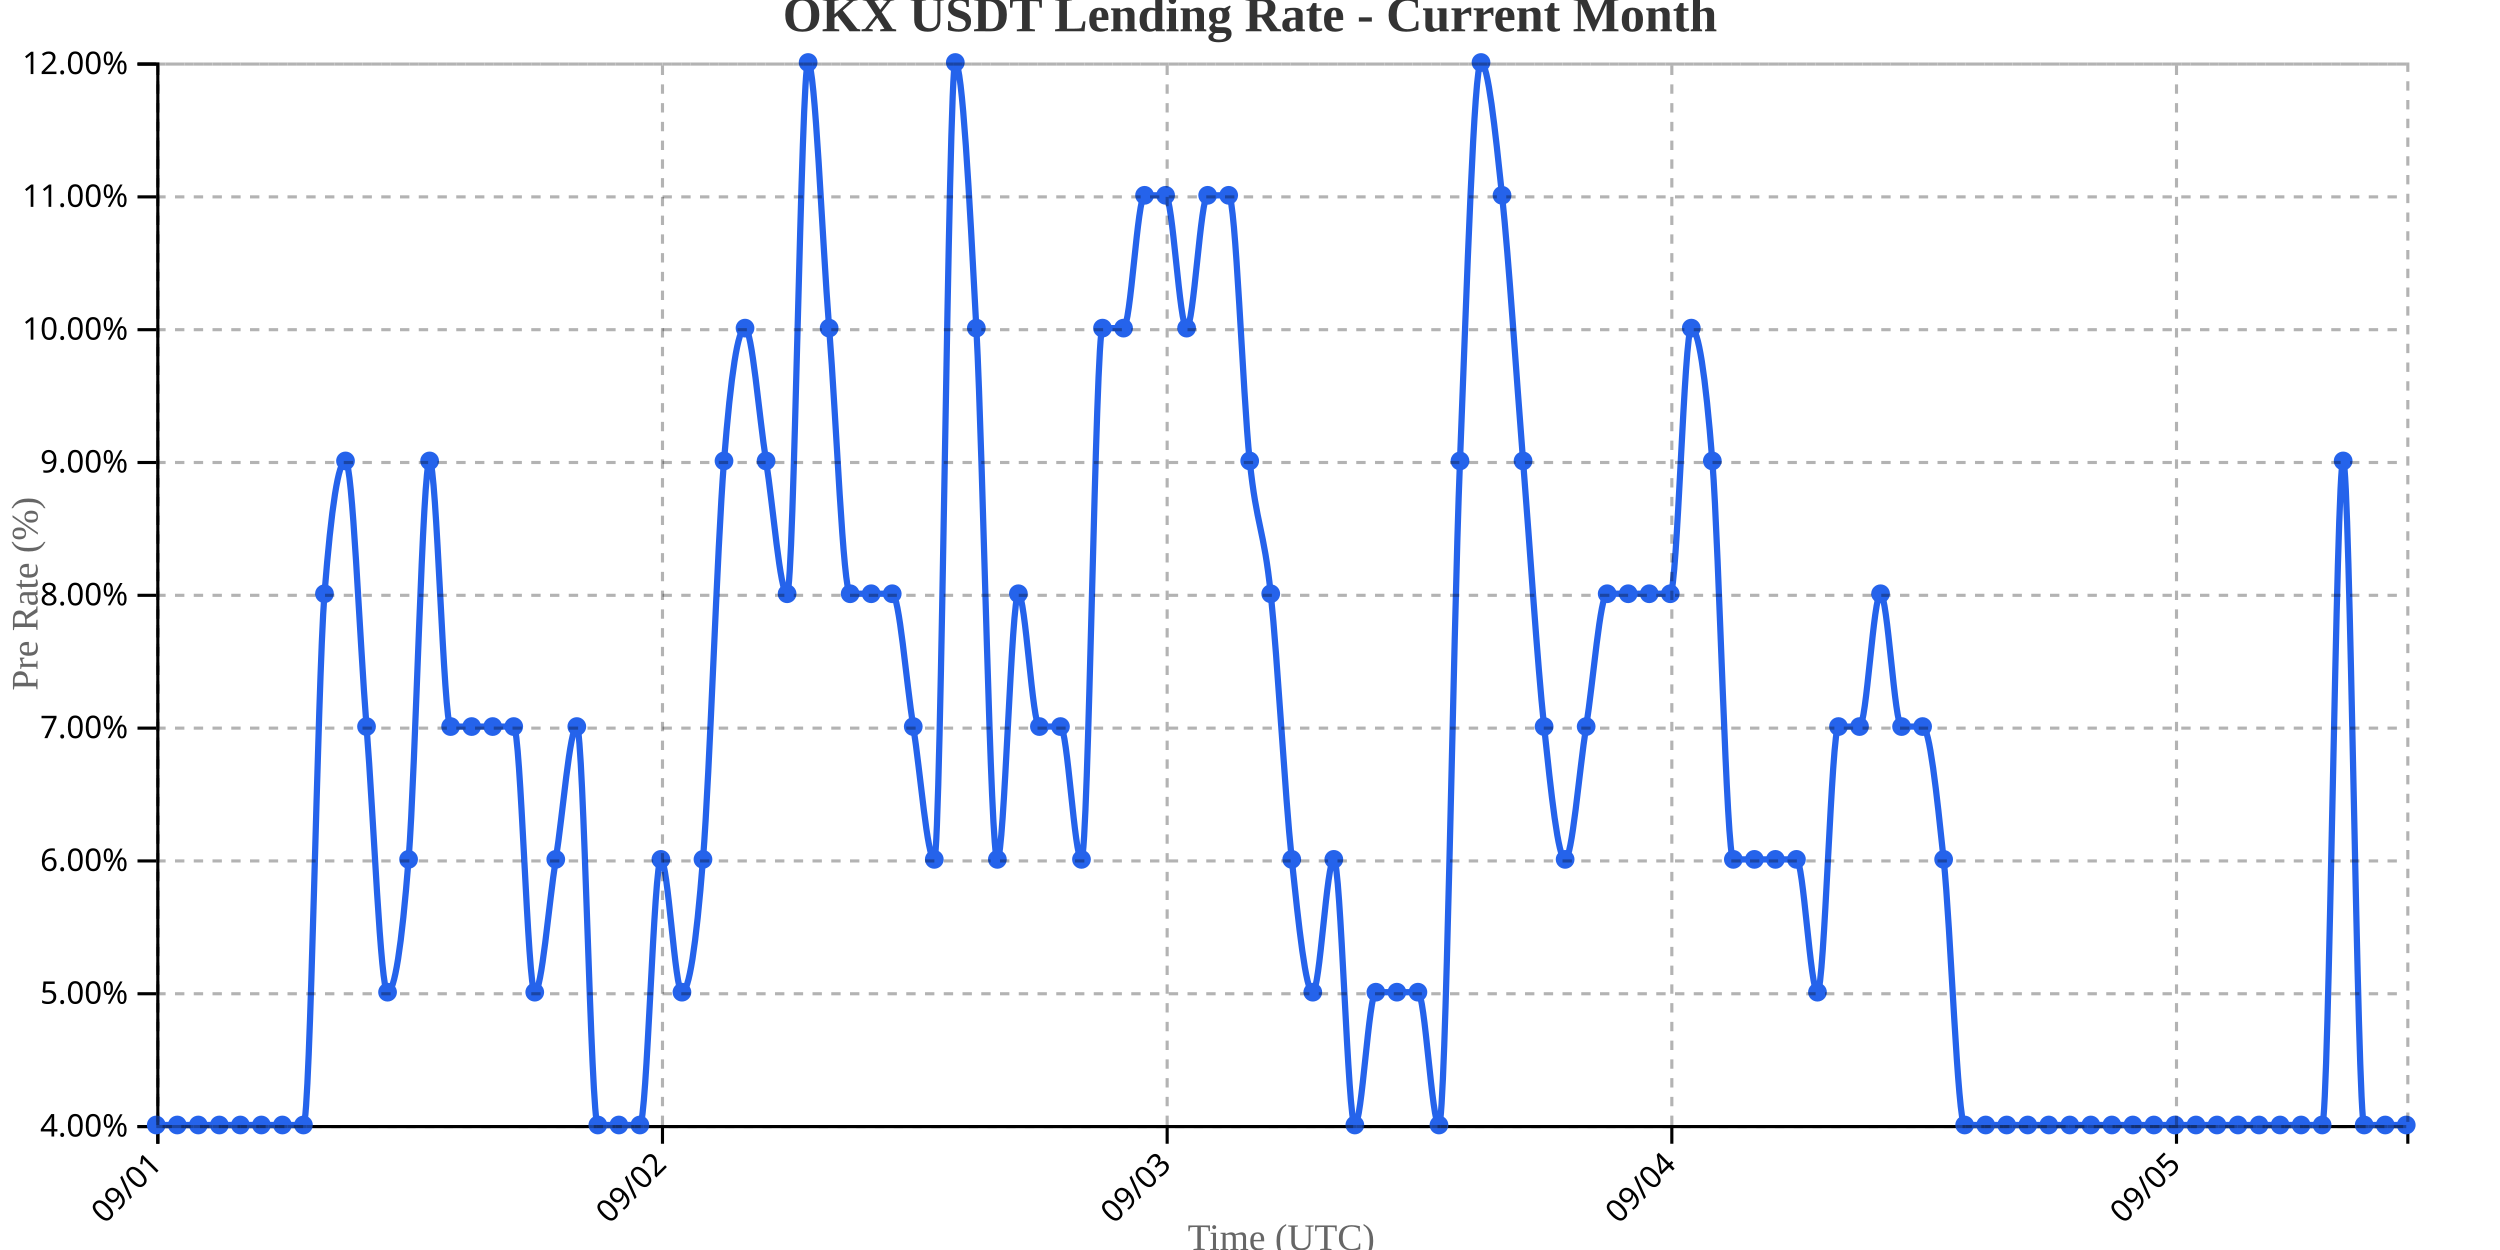
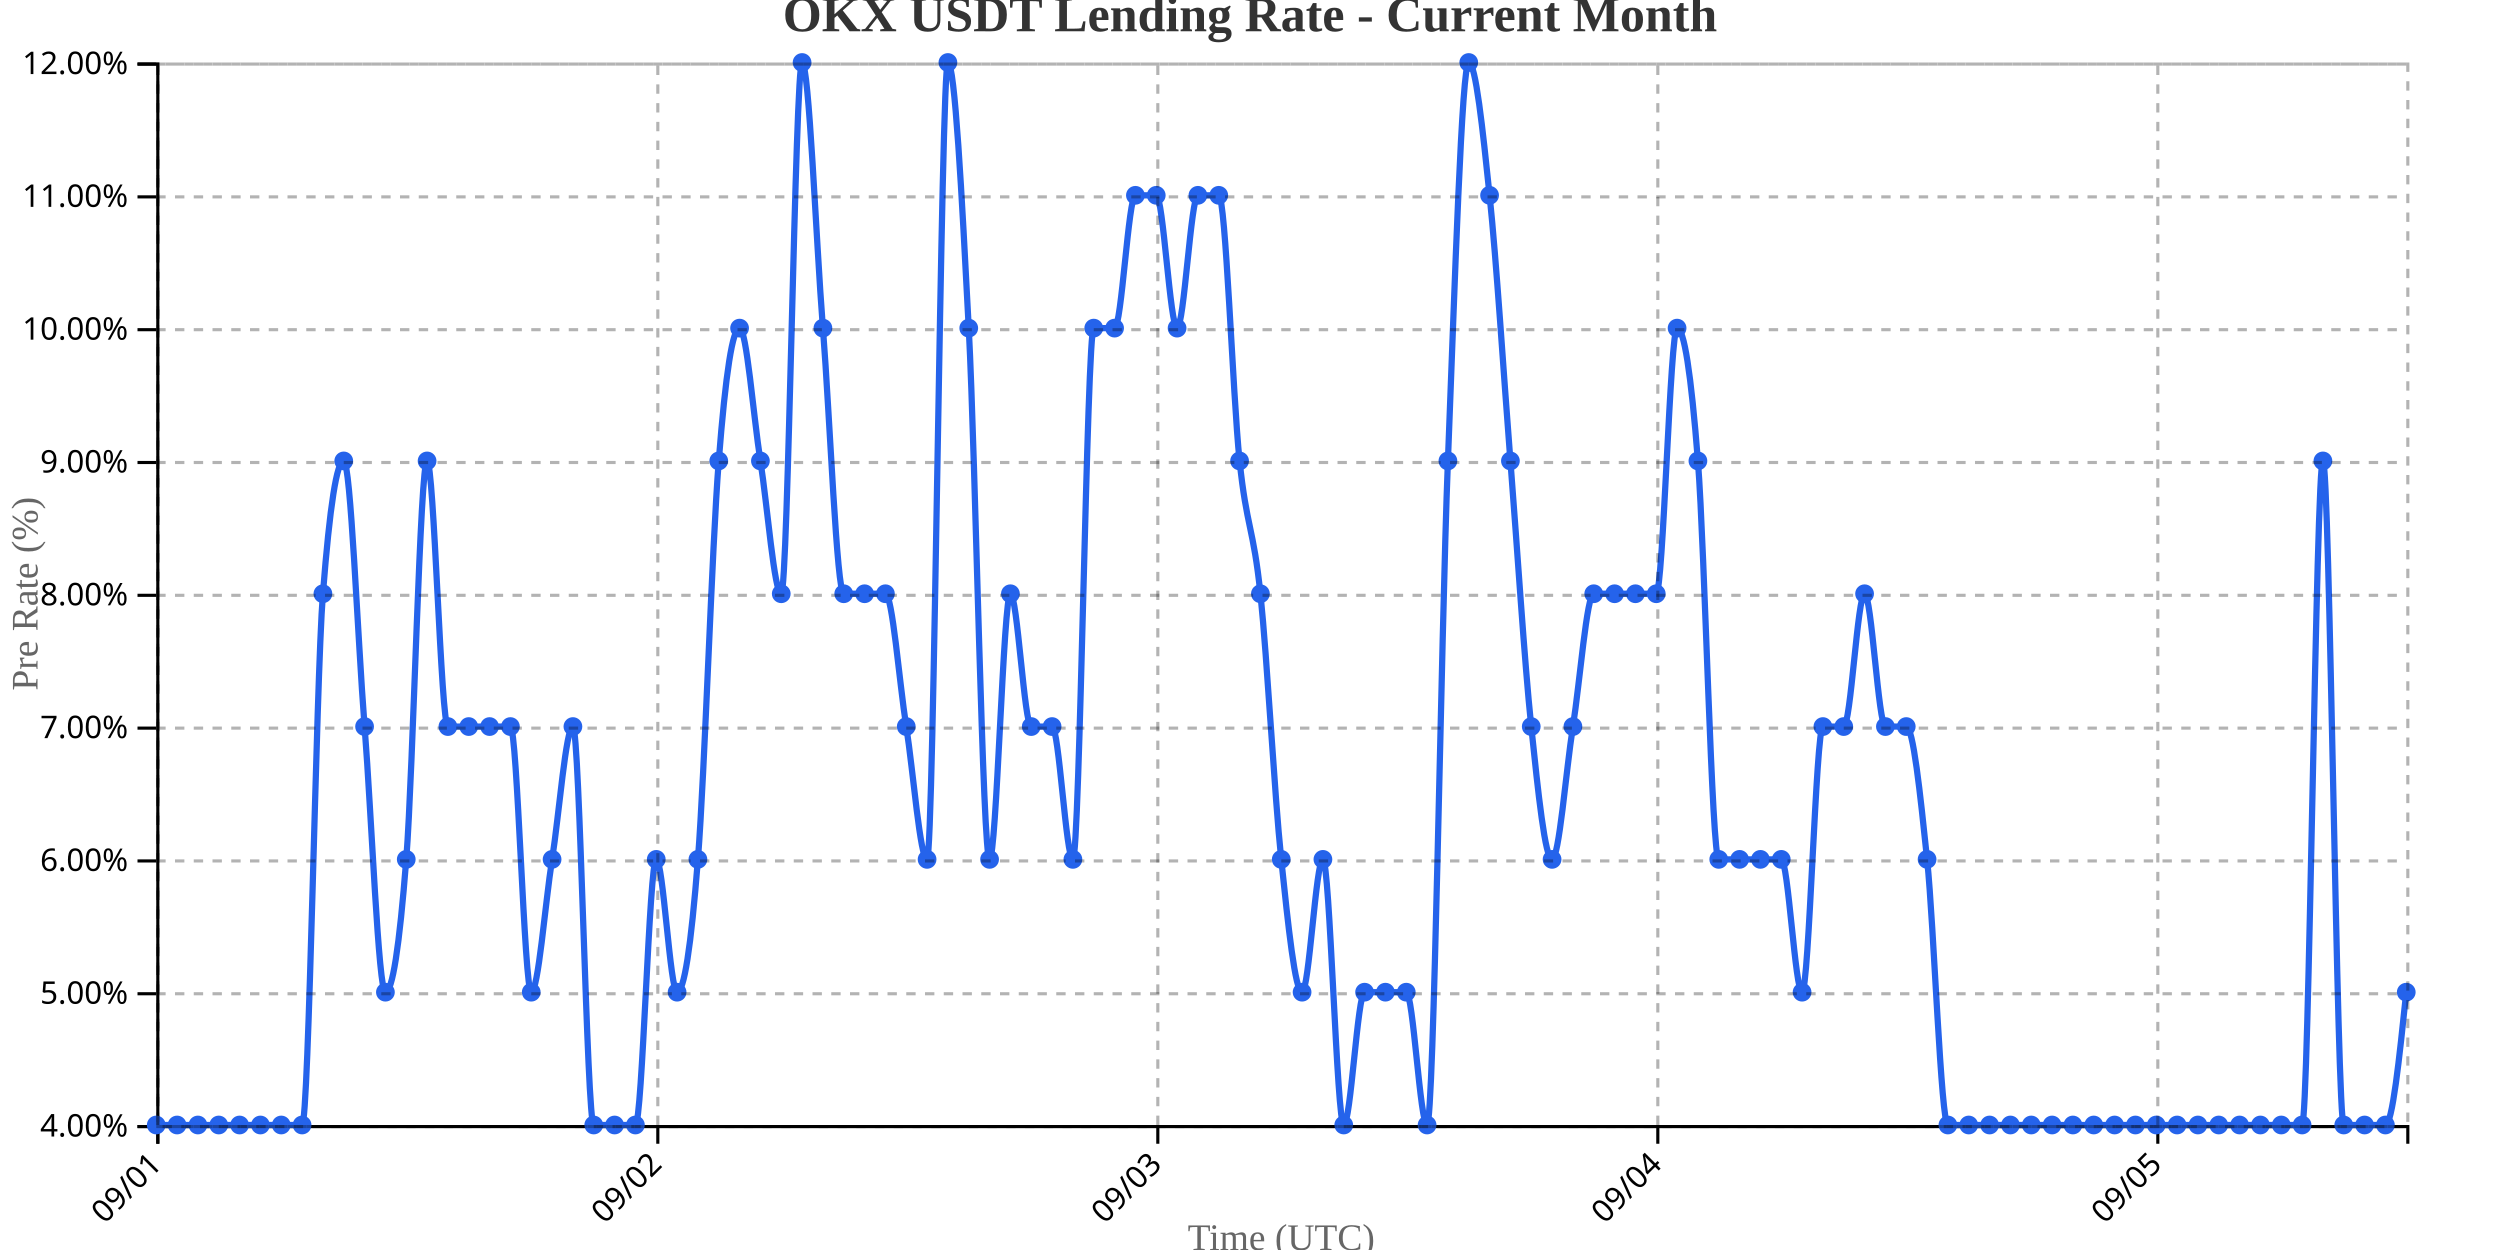
<svg xmlns="http://www.w3.org/2000/svg" width="800" height="400">
  <g transform="translate(50,20)">
    <g transform="translate(0,340)" fill="none" font-size="10" font-family="sans-serif" text-anchor="middle">
      <path class="domain" stroke="currentColor" d="M0.5,6V0.5H720.5V6" />
      <g class="tick" opacity="1" transform="translate(0.5,0)">
        <line stroke="currentColor" y2="6" />
        <text fill="currentColor" y="9" dy=".15em" style="text-anchor: end;" dx="-.8em" transform="rotate(-45)">09/01</text>
      </g>
-       <g class="tick" opacity="1" transform="translate(161.9953,0)">
+       <g class="tick" opacity="1" transform="translate(160.5,0)">
        <line stroke="currentColor" y2="6" />
        <text fill="currentColor" y="9" dy=".15em" style="text-anchor: end;" dx="-.8em" transform="rotate(-45)">09/02</text>
      </g>
-       <g class="tick" opacity="1" transform="translate(323.4907,0)">
+       <g class="tick" opacity="1" transform="translate(320.5,0)">
        <line stroke="currentColor" y2="6" />
        <text fill="currentColor" y="9" dy=".15em" style="text-anchor: end;" dx="-.8em" transform="rotate(-45)">09/03</text>
      </g>
-       <g class="tick" opacity="1" transform="translate(484.986,0)">
+       <g class="tick" opacity="1" transform="translate(480.5,0)">
        <line stroke="currentColor" y2="6" />
        <text fill="currentColor" y="9" dy=".15em" style="text-anchor: end;" dx="-.8em" transform="rotate(-45)">09/04</text>
      </g>
-       <g class="tick" opacity="1" transform="translate(646.4813,0)">
+       <g class="tick" opacity="1" transform="translate(640.5,0)">
        <line stroke="currentColor" y2="6" />
        <text fill="currentColor" y="9" dy=".15em" style="text-anchor: end;" dx="-.8em" transform="rotate(-45)">09/05</text>
      </g>
    </g>
    <g fill="none" font-size="10" font-family="sans-serif" text-anchor="end">
      <path class="domain" stroke="currentColor" d="M-6,340.5H0.5V0.5H-6" />
      <g class="tick" opacity="1" transform="translate(0,340.5)">
        <line stroke="currentColor" x2="-6" />
        <text fill="currentColor" x="-9" dy="0.32em">4.00%</text>
      </g>
      <g class="tick" opacity="1" transform="translate(0,298)">
        <line stroke="currentColor" x2="-6" />
        <text fill="currentColor" x="-9" dy="0.32em">5.00%</text>
      </g>
      <g class="tick" opacity="1" transform="translate(0,255.5)">
        <line stroke="currentColor" x2="-6" />
        <text fill="currentColor" x="-9" dy="0.32em">6.00%</text>
      </g>
      <g class="tick" opacity="1" transform="translate(0,213)">
        <line stroke="currentColor" x2="-6" />
        <text fill="currentColor" x="-9" dy="0.32em">7.00%</text>
      </g>
      <g class="tick" opacity="1" transform="translate(0,170.5)">
        <line stroke="currentColor" x2="-6" />
        <text fill="currentColor" x="-9" dy="0.32em">8.00%</text>
      </g>
      <g class="tick" opacity="1" transform="translate(0,128)">
        <line stroke="currentColor" x2="-6" />
        <text fill="currentColor" x="-9" dy="0.32em">9.00%</text>
      </g>
      <g class="tick" opacity="1" transform="translate(0,85.5)">
        <line stroke="currentColor" x2="-6" />
        <text fill="currentColor" x="-9" dy="0.32em">10.00%</text>
      </g>
      <g class="tick" opacity="1" transform="translate(0,43)">
        <line stroke="currentColor" x2="-6" />
        <text fill="currentColor" x="-9" dy="0.32em">11.00%</text>
      </g>
      <g class="tick" opacity="1" transform="translate(0,0.5)">
        <line stroke="currentColor" x2="-6" />
        <text fill="currentColor" x="-9" dy="0.32em">12.00%</text>
      </g>
    </g>
    <text transform="rotate(-90)" y="-50" x="-170" dy="1em" style="text-anchor: middle; font-size: 12px; fill: #666;">Pre Rate (%)</text>
    <text transform="translate(360, 380)" style="text-anchor: middle; font-size: 12px; fill: #666;">Time (UTC)</text>
-     <path fill="none" stroke="#2563eb" stroke-width="2" d="M0,340C2.243,340,4.486,340,6.729,340C8.972,340,11.215,340,13.458,340C15.701,340,17.944,340,20.187,340C22.43,340,24.673,340,26.916,340C29.159,340,31.402,340,33.645,340C35.888,340,38.131,340,40.374,340C42.617,340,44.86,340,47.103,340C49.346,340,51.589,198.333,53.832,170C56.075,141.667,58.318,127.5,60.561,127.5C62.804,127.5,65.047,184.167,67.29,212.5C69.533,240.833,71.776,297.5,74.019,297.5C76.262,297.5,78.505,283.333,80.748,255C82.991,226.667,85.234,127.5,87.477,127.5C89.72,127.5,91.963,212.5,94.206,212.5C96.449,212.5,98.692,212.5,100.935,212.5C103.178,212.5,105.421,212.5,107.664,212.5C109.907,212.5,112.15,212.5,114.393,212.5C116.636,212.5,118.879,297.5,121.121,297.5C123.364,297.5,125.607,269.167,127.85,255C130.093,240.833,132.336,212.5,134.579,212.5C136.822,212.5,139.065,340,141.308,340C143.551,340,145.794,340,148.037,340C150.28,340,152.523,340,154.766,340C157.009,340,159.252,255,161.495,255C163.738,255,165.981,297.5,168.224,297.5C170.467,297.5,172.71,283.333,174.953,255C177.196,226.667,179.439,155.833,181.682,127.5C183.925,99.167,186.168,85,188.411,85C190.654,85,192.897,113.333,195.14,127.5C197.383,141.667,199.626,170,201.869,170C204.112,170,206.355,0,208.598,0C210.841,0,213.084,56.667,215.327,85C217.57,113.333,219.813,170,222.056,170C224.299,170,226.542,170,228.785,170C231.028,170,233.271,170,235.514,170C237.757,170,240,198.333,242.243,212.5C244.486,226.667,246.729,255,248.972,255C251.215,255,253.458,0,255.701,0C257.944,0,260.187,42.5,262.43,85C264.673,127.5,266.916,255,269.159,255C271.402,255,273.645,170,275.888,170C278.131,170,280.374,212.5,282.617,212.5C284.86,212.5,287.103,212.5,289.346,212.5C291.589,212.5,293.832,255,296.075,255C298.318,255,300.561,85,302.804,85C305.047,85,307.29,85,309.533,85C311.776,85,314.019,42.5,316.262,42.5C318.505,42.5,320.748,42.5,322.991,42.5C325.234,42.5,327.477,85,329.72,85C331.963,85,334.206,42.5,336.449,42.5C338.692,42.5,340.935,42.5,343.178,42.5C345.421,42.5,347.664,106.25,349.907,127.5C352.15,148.75,354.393,148.75,356.636,170C358.879,191.25,361.121,233.75,363.364,255C365.607,276.25,367.85,297.5,370.093,297.5C372.336,297.5,374.579,255,376.822,255C379.065,255,381.308,340,383.551,340C385.794,340,388.037,297.5,390.28,297.5C392.523,297.5,394.766,297.5,397.009,297.5C399.252,297.5,401.495,297.5,403.738,297.5C405.981,297.5,408.224,340,410.467,340C412.71,340,414.953,184.167,417.196,127.5C419.439,70.833,421.682,0,423.925,0C426.168,0,428.411,21.25,430.654,42.5C432.897,63.75,435.14,99.167,437.383,127.5C439.626,155.833,441.869,191.25,444.112,212.5C446.355,233.75,448.598,255,450.841,255C453.084,255,455.327,226.667,457.57,212.5C459.813,198.333,462.056,170,464.299,170C466.542,170,468.785,170,471.028,170C473.271,170,475.514,170,477.757,170C480,170,482.243,170,484.486,170C486.729,170,488.972,85,491.215,85C493.458,85,495.701,99.167,497.944,127.5C500.187,155.833,502.43,255,504.673,255C506.916,255,509.159,255,511.402,255C513.645,255,515.888,255,518.131,255C520.374,255,522.617,255,524.86,255C527.103,255,529.346,297.5,531.589,297.5C533.832,297.5,536.075,212.5,538.318,212.5C540.561,212.5,542.804,212.5,545.047,212.5C547.29,212.5,549.533,170,551.776,170C554.019,170,556.262,212.5,558.505,212.5C560.748,212.5,562.991,212.5,565.234,212.5C567.477,212.5,569.72,233.75,571.963,255C574.206,276.25,576.449,340,578.692,340C580.935,340,583.178,340,585.421,340C587.664,340,589.907,340,592.15,340C594.393,340,596.636,340,598.879,340C601.121,340,603.364,340,605.607,340C607.85,340,610.093,340,612.336,340C614.579,340,616.822,340,619.065,340C621.308,340,623.551,340,625.794,340C628.037,340,630.28,340,632.523,340C634.766,340,637.009,340,639.252,340C641.495,340,643.738,340,645.981,340C648.224,340,650.467,340,652.71,340C654.953,340,657.196,340,659.439,340C661.682,340,663.925,340,666.168,340C668.411,340,670.654,340,672.897,340C675.14,340,677.383,340,679.626,340C681.869,340,684.112,340,686.355,340C688.598,340,690.841,340,693.084,340C695.327,340,697.57,127.5,699.813,127.5C702.056,127.5,704.299,340,706.542,340C708.785,340,711.028,340,713.271,340C715.514,340,717.757,340,720,340" />
+     <path fill="none" stroke="#2563eb" stroke-width="2" d="M0,340C2.222,340,4.444,340,6.667,340C8.889,340,11.111,340,13.333,340C15.556,340,17.778,340,20,340C22.222,340,24.444,340,26.667,340C28.889,340,31.111,340,33.333,340C35.556,340,37.778,340,40,340C42.222,340,44.444,340,46.667,340C48.889,340,51.111,198.333,53.333,170C55.556,141.667,57.778,127.5,60,127.5C62.222,127.5,64.444,184.167,66.667,212.5C68.889,240.833,71.111,297.5,73.333,297.5C75.556,297.5,77.778,283.333,80,255C82.222,226.667,84.444,127.5,86.667,127.5C88.889,127.5,91.111,212.5,93.333,212.5C95.556,212.5,97.778,212.5,100,212.5C102.222,212.5,104.444,212.5,106.667,212.5C108.889,212.5,111.111,212.5,113.333,212.5C115.556,212.5,117.778,297.5,120,297.5C122.222,297.5,124.444,269.167,126.667,255C128.889,240.833,131.111,212.5,133.333,212.5C135.556,212.5,137.778,340,140,340C142.222,340,144.444,340,146.667,340C148.889,340,151.111,340,153.333,340C155.556,340,157.778,255,160,255C162.222,255,164.444,297.5,166.667,297.5C168.889,297.5,171.111,283.333,173.333,255C175.556,226.667,177.778,155.833,180,127.5C182.222,99.167,184.444,85,186.667,85C188.889,85,191.111,113.333,193.333,127.5C195.556,141.667,197.778,170,200,170C202.222,170,204.444,0,206.667,0C208.889,0,211.111,56.667,213.333,85C215.556,113.333,217.778,170,220,170C222.222,170,224.444,170,226.667,170C228.889,170,231.111,170,233.333,170C235.556,170,237.778,198.333,240,212.5C242.222,226.667,244.444,255,246.667,255C248.889,255,251.111,0,253.333,0C255.556,0,257.778,42.5,260,85C262.222,127.5,264.444,255,266.667,255C268.889,255,271.111,170,273.333,170C275.556,170,277.778,212.5,280,212.5C282.222,212.5,284.444,212.5,286.667,212.5C288.889,212.5,291.111,255,293.333,255C295.556,255,297.778,85,300,85C302.222,85,304.444,85,306.667,85C308.889,85,311.111,42.5,313.333,42.5C315.556,42.5,317.778,42.5,320,42.5C322.222,42.5,324.444,85,326.667,85C328.889,85,331.111,42.5,333.333,42.5C335.556,42.5,337.778,42.5,340,42.5C342.222,42.5,344.444,106.25,346.667,127.5C348.889,148.75,351.111,148.75,353.333,170C355.556,191.25,357.778,233.75,360,255C362.222,276.25,364.444,297.5,366.667,297.5C368.889,297.5,371.111,255,373.333,255C375.556,255,377.778,340,380,340C382.222,340,384.444,297.5,386.667,297.5C388.889,297.5,391.111,297.5,393.333,297.5C395.556,297.5,397.778,297.5,400,297.5C402.222,297.5,404.444,340,406.667,340C408.889,340,411.111,184.167,413.333,127.5C415.556,70.833,417.778,0,420,0C422.222,0,424.444,21.25,426.667,42.5C428.889,63.75,431.111,99.167,433.333,127.5C435.556,155.833,437.778,191.25,440,212.5C442.222,233.75,444.444,255,446.667,255C448.889,255,451.111,226.667,453.333,212.5C455.556,198.333,457.778,170,460,170C462.222,170,464.444,170,466.667,170C468.889,170,471.111,170,473.333,170C475.556,170,477.778,170,480,170C482.222,170,484.444,85,486.667,85C488.889,85,491.111,99.167,493.333,127.5C495.556,155.833,497.778,255,500,255C502.222,255,504.444,255,506.667,255C508.889,255,511.111,255,513.333,255C515.556,255,517.778,255,520,255C522.222,255,524.444,297.5,526.667,297.5C528.889,297.5,531.111,212.5,533.333,212.5C535.556,212.5,537.778,212.5,540,212.5C542.222,212.5,544.444,170,546.667,170C548.889,170,551.111,212.5,553.333,212.5C555.556,212.5,557.778,212.5,560,212.5C562.222,212.5,564.444,233.75,566.667,255C568.889,276.25,571.111,340,573.333,340C575.556,340,577.778,340,580,340C582.222,340,584.444,340,586.667,340C588.889,340,591.111,340,593.333,340C595.556,340,597.778,340,600,340C602.222,340,604.444,340,606.667,340C608.889,340,611.111,340,613.333,340C615.556,340,617.778,340,620,340C622.222,340,624.444,340,626.667,340C628.889,340,631.111,340,633.333,340C635.556,340,637.778,340,640,340C642.222,340,644.444,340,646.667,340C648.889,340,651.111,340,653.333,340C655.556,340,657.778,340,660,340C662.222,340,664.444,340,666.667,340C668.889,340,671.111,340,673.333,340C675.556,340,677.778,340,680,340C682.222,340,684.444,340,686.667,340C688.889,340,691.111,127.5,693.333,127.5C695.556,127.5,697.778,340,700,340C702.222,340,704.444,340,706.667,340C708.889,340,711.111,340,713.333,340C715.556,340,717.778,318.75,720,297.5" />
    <circle class="dot" cx="0" cy="340" r="3" fill="#2563eb" />
-     <circle class="dot" cx="6.729" cy="340" r="3" fill="#2563eb" />
-     <circle class="dot" cx="13.458" cy="340" r="3" fill="#2563eb" />
-     <circle class="dot" cx="20.187" cy="340" r="3" fill="#2563eb" />
-     <circle class="dot" cx="26.916" cy="340" r="3" fill="#2563eb" />
-     <circle class="dot" cx="33.645" cy="340" r="3" fill="#2563eb" />
-     <circle class="dot" cx="40.374" cy="340" r="3" fill="#2563eb" />
-     <circle class="dot" cx="47.103" cy="340" r="3" fill="#2563eb" />
-     <circle class="dot" cx="53.832" cy="170" r="3" fill="#2563eb" />
-     <circle class="dot" cx="60.561" cy="127.5" r="3" fill="#2563eb" />
-     <circle class="dot" cx="67.29" cy="212.5" r="3" fill="#2563eb" />
-     <circle class="dot" cx="74.019" cy="297.5" r="3" fill="#2563eb" />
-     <circle class="dot" cx="80.748" cy="255" r="3" fill="#2563eb" />
-     <circle class="dot" cx="87.477" cy="127.5" r="3" fill="#2563eb" />
-     <circle class="dot" cx="94.206" cy="212.5" r="3" fill="#2563eb" />
-     <circle class="dot" cx="100.935" cy="212.5" r="3" fill="#2563eb" />
-     <circle class="dot" cx="107.664" cy="212.5" r="3" fill="#2563eb" />
-     <circle class="dot" cx="114.393" cy="212.5" r="3" fill="#2563eb" />
-     <circle class="dot" cx="121.121" cy="297.5" r="3" fill="#2563eb" />
-     <circle class="dot" cx="127.85" cy="255" r="3" fill="#2563eb" />
-     <circle class="dot" cx="134.579" cy="212.5" r="3" fill="#2563eb" />
-     <circle class="dot" cx="141.308" cy="340" r="3" fill="#2563eb" />
-     <circle class="dot" cx="148.037" cy="340" r="3" fill="#2563eb" />
-     <circle class="dot" cx="154.766" cy="340" r="3" fill="#2563eb" />
-     <circle class="dot" cx="161.495" cy="255" r="3" fill="#2563eb" />
-     <circle class="dot" cx="168.224" cy="297.5" r="3" fill="#2563eb" />
-     <circle class="dot" cx="174.953" cy="255" r="3" fill="#2563eb" />
-     <circle class="dot" cx="181.682" cy="127.5" r="3" fill="#2563eb" />
-     <circle class="dot" cx="188.411" cy="85" r="3" fill="#2563eb" />
-     <circle class="dot" cx="195.14" cy="127.5" r="3" fill="#2563eb" />
-     <circle class="dot" cx="201.869" cy="170" r="3" fill="#2563eb" />
-     <circle class="dot" cx="208.598" cy="0" r="3" fill="#2563eb" />
-     <circle class="dot" cx="215.327" cy="85" r="3" fill="#2563eb" />
-     <circle class="dot" cx="222.056" cy="170" r="3" fill="#2563eb" />
-     <circle class="dot" cx="228.785" cy="170" r="3" fill="#2563eb" />
-     <circle class="dot" cx="235.514" cy="170" r="3" fill="#2563eb" />
-     <circle class="dot" cx="242.243" cy="212.5" r="3" fill="#2563eb" />
-     <circle class="dot" cx="248.972" cy="255" r="3" fill="#2563eb" />
-     <circle class="dot" cx="255.701" cy="0" r="3" fill="#2563eb" />
-     <circle class="dot" cx="262.43" cy="85" r="3" fill="#2563eb" />
-     <circle class="dot" cx="269.159" cy="255" r="3" fill="#2563eb" />
-     <circle class="dot" cx="275.888" cy="170" r="3" fill="#2563eb" />
-     <circle class="dot" cx="282.617" cy="212.5" r="3" fill="#2563eb" />
-     <circle class="dot" cx="289.346" cy="212.5" r="3" fill="#2563eb" />
-     <circle class="dot" cx="296.075" cy="255" r="3" fill="#2563eb" />
-     <circle class="dot" cx="302.804" cy="85" r="3" fill="#2563eb" />
-     <circle class="dot" cx="309.533" cy="85" r="3" fill="#2563eb" />
-     <circle class="dot" cx="316.262" cy="42.5" r="3" fill="#2563eb" />
-     <circle class="dot" cx="322.991" cy="42.5" r="3" fill="#2563eb" />
-     <circle class="dot" cx="329.72" cy="85" r="3" fill="#2563eb" />
-     <circle class="dot" cx="336.449" cy="42.5" r="3" fill="#2563eb" />
-     <circle class="dot" cx="343.178" cy="42.5" r="3" fill="#2563eb" />
-     <circle class="dot" cx="349.907" cy="127.5" r="3" fill="#2563eb" />
-     <circle class="dot" cx="356.636" cy="170" r="3" fill="#2563eb" />
-     <circle class="dot" cx="363.364" cy="255" r="3" fill="#2563eb" />
-     <circle class="dot" cx="370.093" cy="297.5" r="3" fill="#2563eb" />
-     <circle class="dot" cx="376.822" cy="255" r="3" fill="#2563eb" />
-     <circle class="dot" cx="383.551" cy="340" r="3" fill="#2563eb" />
-     <circle class="dot" cx="390.28" cy="297.5" r="3" fill="#2563eb" />
-     <circle class="dot" cx="397.009" cy="297.5" r="3" fill="#2563eb" />
-     <circle class="dot" cx="403.738" cy="297.5" r="3" fill="#2563eb" />
-     <circle class="dot" cx="410.467" cy="340" r="3" fill="#2563eb" />
-     <circle class="dot" cx="417.196" cy="127.5" r="3" fill="#2563eb" />
-     <circle class="dot" cx="423.925" cy="0" r="3" fill="#2563eb" />
-     <circle class="dot" cx="430.654" cy="42.5" r="3" fill="#2563eb" />
-     <circle class="dot" cx="437.383" cy="127.5" r="3" fill="#2563eb" />
-     <circle class="dot" cx="444.112" cy="212.5" r="3" fill="#2563eb" />
-     <circle class="dot" cx="450.841" cy="255" r="3" fill="#2563eb" />
-     <circle class="dot" cx="457.57" cy="212.5" r="3" fill="#2563eb" />
-     <circle class="dot" cx="464.299" cy="170" r="3" fill="#2563eb" />
-     <circle class="dot" cx="471.028" cy="170" r="3" fill="#2563eb" />
-     <circle class="dot" cx="477.757" cy="170" r="3" fill="#2563eb" />
-     <circle class="dot" cx="484.486" cy="170" r="3" fill="#2563eb" />
-     <circle class="dot" cx="491.215" cy="85" r="3" fill="#2563eb" />
-     <circle class="dot" cx="497.944" cy="127.5" r="3" fill="#2563eb" />
-     <circle class="dot" cx="504.673" cy="255" r="3" fill="#2563eb" />
-     <circle class="dot" cx="511.402" cy="255" r="3" fill="#2563eb" />
-     <circle class="dot" cx="518.131" cy="255" r="3" fill="#2563eb" />
-     <circle class="dot" cx="524.86" cy="255" r="3" fill="#2563eb" />
-     <circle class="dot" cx="531.589" cy="297.5" r="3" fill="#2563eb" />
-     <circle class="dot" cx="538.318" cy="212.5" r="3" fill="#2563eb" />
-     <circle class="dot" cx="545.047" cy="212.5" r="3" fill="#2563eb" />
-     <circle class="dot" cx="551.776" cy="170" r="3" fill="#2563eb" />
-     <circle class="dot" cx="558.505" cy="212.5" r="3" fill="#2563eb" />
-     <circle class="dot" cx="565.234" cy="212.5" r="3" fill="#2563eb" />
-     <circle class="dot" cx="571.963" cy="255" r="3" fill="#2563eb" />
-     <circle class="dot" cx="578.692" cy="340" r="3" fill="#2563eb" />
-     <circle class="dot" cx="585.421" cy="340" r="3" fill="#2563eb" />
-     <circle class="dot" cx="592.15" cy="340" r="3" fill="#2563eb" />
-     <circle class="dot" cx="598.879" cy="340" r="3" fill="#2563eb" />
-     <circle class="dot" cx="605.607" cy="340" r="3" fill="#2563eb" />
-     <circle class="dot" cx="612.336" cy="340" r="3" fill="#2563eb" />
-     <circle class="dot" cx="619.065" cy="340" r="3" fill="#2563eb" />
-     <circle class="dot" cx="625.794" cy="340" r="3" fill="#2563eb" />
-     <circle class="dot" cx="632.523" cy="340" r="3" fill="#2563eb" />
-     <circle class="dot" cx="639.252" cy="340" r="3" fill="#2563eb" />
-     <circle class="dot" cx="645.981" cy="340" r="3" fill="#2563eb" />
-     <circle class="dot" cx="652.71" cy="340" r="3" fill="#2563eb" />
-     <circle class="dot" cx="659.439" cy="340" r="3" fill="#2563eb" />
-     <circle class="dot" cx="666.168" cy="340" r="3" fill="#2563eb" />
-     <circle class="dot" cx="672.897" cy="340" r="3" fill="#2563eb" />
-     <circle class="dot" cx="679.626" cy="340" r="3" fill="#2563eb" />
-     <circle class="dot" cx="686.355" cy="340" r="3" fill="#2563eb" />
-     <circle class="dot" cx="693.084" cy="340" r="3" fill="#2563eb" />
-     <circle class="dot" cx="699.813" cy="127.5" r="3" fill="#2563eb" />
-     <circle class="dot" cx="706.542" cy="340" r="3" fill="#2563eb" />
-     <circle class="dot" cx="713.271" cy="340" r="3" fill="#2563eb" />
-     <circle class="dot" cx="720" cy="340" r="3" fill="#2563eb" />
+     <circle class="dot" cx="6.667" cy="340" r="3" fill="#2563eb" />
+     <circle class="dot" cx="13.333" cy="340" r="3" fill="#2563eb" />
+     <circle class="dot" cx="20" cy="340" r="3" fill="#2563eb" />
+     <circle class="dot" cx="26.667" cy="340" r="3" fill="#2563eb" />
+     <circle class="dot" cx="33.333" cy="340" r="3" fill="#2563eb" />
+     <circle class="dot" cx="40" cy="340" r="3" fill="#2563eb" />
+     <circle class="dot" cx="46.667" cy="340" r="3" fill="#2563eb" />
+     <circle class="dot" cx="53.333" cy="170" r="3" fill="#2563eb" />
+     <circle class="dot" cx="60" cy="127.5" r="3" fill="#2563eb" />
+     <circle class="dot" cx="66.667" cy="212.5" r="3" fill="#2563eb" />
+     <circle class="dot" cx="73.333" cy="297.5" r="3" fill="#2563eb" />
+     <circle class="dot" cx="80" cy="255" r="3" fill="#2563eb" />
+     <circle class="dot" cx="86.667" cy="127.5" r="3" fill="#2563eb" />
+     <circle class="dot" cx="93.333" cy="212.5" r="3" fill="#2563eb" />
+     <circle class="dot" cx="100" cy="212.5" r="3" fill="#2563eb" />
+     <circle class="dot" cx="106.667" cy="212.5" r="3" fill="#2563eb" />
+     <circle class="dot" cx="113.333" cy="212.5" r="3" fill="#2563eb" />
+     <circle class="dot" cx="120" cy="297.5" r="3" fill="#2563eb" />
+     <circle class="dot" cx="126.667" cy="255" r="3" fill="#2563eb" />
+     <circle class="dot" cx="133.333" cy="212.5" r="3" fill="#2563eb" />
+     <circle class="dot" cx="140" cy="340" r="3" fill="#2563eb" />
+     <circle class="dot" cx="146.667" cy="340" r="3" fill="#2563eb" />
+     <circle class="dot" cx="153.333" cy="340" r="3" fill="#2563eb" />
+     <circle class="dot" cx="160" cy="255" r="3" fill="#2563eb" />
+     <circle class="dot" cx="166.667" cy="297.5" r="3" fill="#2563eb" />
+     <circle class="dot" cx="173.333" cy="255" r="3" fill="#2563eb" />
+     <circle class="dot" cx="180" cy="127.5" r="3" fill="#2563eb" />
+     <circle class="dot" cx="186.667" cy="85" r="3" fill="#2563eb" />
+     <circle class="dot" cx="193.333" cy="127.5" r="3" fill="#2563eb" />
+     <circle class="dot" cx="200" cy="170" r="3" fill="#2563eb" />
+     <circle class="dot" cx="206.667" cy="0" r="3" fill="#2563eb" />
+     <circle class="dot" cx="213.333" cy="85" r="3" fill="#2563eb" />
+     <circle class="dot" cx="220" cy="170" r="3" fill="#2563eb" />
+     <circle class="dot" cx="226.667" cy="170" r="3" fill="#2563eb" />
+     <circle class="dot" cx="233.333" cy="170" r="3" fill="#2563eb" />
+     <circle class="dot" cx="240" cy="212.5" r="3" fill="#2563eb" />
+     <circle class="dot" cx="246.667" cy="255" r="3" fill="#2563eb" />
+     <circle class="dot" cx="253.333" cy="0" r="3" fill="#2563eb" />
+     <circle class="dot" cx="260" cy="85" r="3" fill="#2563eb" />
+     <circle class="dot" cx="266.667" cy="255" r="3" fill="#2563eb" />
+     <circle class="dot" cx="273.333" cy="170" r="3" fill="#2563eb" />
+     <circle class="dot" cx="280" cy="212.5" r="3" fill="#2563eb" />
+     <circle class="dot" cx="286.667" cy="212.5" r="3" fill="#2563eb" />
+     <circle class="dot" cx="293.333" cy="255" r="3" fill="#2563eb" />
+     <circle class="dot" cx="300" cy="85" r="3" fill="#2563eb" />
+     <circle class="dot" cx="306.667" cy="85" r="3" fill="#2563eb" />
+     <circle class="dot" cx="313.333" cy="42.5" r="3" fill="#2563eb" />
+     <circle class="dot" cx="320" cy="42.5" r="3" fill="#2563eb" />
+     <circle class="dot" cx="326.667" cy="85" r="3" fill="#2563eb" />
+     <circle class="dot" cx="333.333" cy="42.5" r="3" fill="#2563eb" />
+     <circle class="dot" cx="340" cy="42.5" r="3" fill="#2563eb" />
+     <circle class="dot" cx="346.667" cy="127.5" r="3" fill="#2563eb" />
+     <circle class="dot" cx="353.333" cy="170" r="3" fill="#2563eb" />
+     <circle class="dot" cx="360" cy="255" r="3" fill="#2563eb" />
+     <circle class="dot" cx="366.667" cy="297.5" r="3" fill="#2563eb" />
+     <circle class="dot" cx="373.333" cy="255" r="3" fill="#2563eb" />
+     <circle class="dot" cx="380" cy="340" r="3" fill="#2563eb" />
+     <circle class="dot" cx="386.667" cy="297.5" r="3" fill="#2563eb" />
+     <circle class="dot" cx="393.333" cy="297.5" r="3" fill="#2563eb" />
+     <circle class="dot" cx="400" cy="297.5" r="3" fill="#2563eb" />
+     <circle class="dot" cx="406.667" cy="340" r="3" fill="#2563eb" />
+     <circle class="dot" cx="413.333" cy="127.5" r="3" fill="#2563eb" />
+     <circle class="dot" cx="420" cy="0" r="3" fill="#2563eb" />
+     <circle class="dot" cx="426.667" cy="42.5" r="3" fill="#2563eb" />
+     <circle class="dot" cx="433.333" cy="127.5" r="3" fill="#2563eb" />
+     <circle class="dot" cx="440" cy="212.5" r="3" fill="#2563eb" />
+     <circle class="dot" cx="446.667" cy="255" r="3" fill="#2563eb" />
+     <circle class="dot" cx="453.333" cy="212.5" r="3" fill="#2563eb" />
+     <circle class="dot" cx="460" cy="170" r="3" fill="#2563eb" />
+     <circle class="dot" cx="466.667" cy="170" r="3" fill="#2563eb" />
+     <circle class="dot" cx="473.333" cy="170" r="3" fill="#2563eb" />
+     <circle class="dot" cx="480" cy="170" r="3" fill="#2563eb" />
+     <circle class="dot" cx="486.667" cy="85" r="3" fill="#2563eb" />
+     <circle class="dot" cx="493.333" cy="127.5" r="3" fill="#2563eb" />
+     <circle class="dot" cx="500" cy="255" r="3" fill="#2563eb" />
+     <circle class="dot" cx="506.667" cy="255" r="3" fill="#2563eb" />
+     <circle class="dot" cx="513.333" cy="255" r="3" fill="#2563eb" />
+     <circle class="dot" cx="520" cy="255" r="3" fill="#2563eb" />
+     <circle class="dot" cx="526.667" cy="297.5" r="3" fill="#2563eb" />
+     <circle class="dot" cx="533.333" cy="212.5" r="3" fill="#2563eb" />
+     <circle class="dot" cx="540" cy="212.5" r="3" fill="#2563eb" />
+     <circle class="dot" cx="546.667" cy="170" r="3" fill="#2563eb" />
+     <circle class="dot" cx="553.333" cy="212.5" r="3" fill="#2563eb" />
+     <circle class="dot" cx="560" cy="212.5" r="3" fill="#2563eb" />
+     <circle class="dot" cx="566.667" cy="255" r="3" fill="#2563eb" />
+     <circle class="dot" cx="573.333" cy="340" r="3" fill="#2563eb" />
+     <circle class="dot" cx="580" cy="340" r="3" fill="#2563eb" />
+     <circle class="dot" cx="586.667" cy="340" r="3" fill="#2563eb" />
+     <circle class="dot" cx="593.333" cy="340" r="3" fill="#2563eb" />
+     <circle class="dot" cx="600" cy="340" r="3" fill="#2563eb" />
+     <circle class="dot" cx="606.667" cy="340" r="3" fill="#2563eb" />
+     <circle class="dot" cx="613.333" cy="340" r="3" fill="#2563eb" />
+     <circle class="dot" cx="620" cy="340" r="3" fill="#2563eb" />
+     <circle class="dot" cx="626.667" cy="340" r="3" fill="#2563eb" />
+     <circle class="dot" cx="633.333" cy="340" r="3" fill="#2563eb" />
+     <circle class="dot" cx="640" cy="340" r="3" fill="#2563eb" />
+     <circle class="dot" cx="646.667" cy="340" r="3" fill="#2563eb" />
+     <circle class="dot" cx="653.333" cy="340" r="3" fill="#2563eb" />
+     <circle class="dot" cx="660" cy="340" r="3" fill="#2563eb" />
+     <circle class="dot" cx="666.667" cy="340" r="3" fill="#2563eb" />
+     <circle class="dot" cx="673.333" cy="340" r="3" fill="#2563eb" />
+     <circle class="dot" cx="680" cy="340" r="3" fill="#2563eb" />
+     <circle class="dot" cx="686.667" cy="340" r="3" fill="#2563eb" />
+     <circle class="dot" cx="693.333" cy="127.5" r="3" fill="#2563eb" />
+     <circle class="dot" cx="700" cy="340" r="3" fill="#2563eb" />
+     <circle class="dot" cx="706.667" cy="340" r="3" fill="#2563eb" />
+     <circle class="dot" cx="713.333" cy="340" r="3" fill="#2563eb" />
+     <circle class="dot" cx="720" cy="297.5" r="3" fill="#2563eb" />
    <g class="grid" transform="translate(0,340)" fill="none" font-size="10" font-family="sans-serif" text-anchor="middle" style="stroke-dasharray: 3,3; opacity: 0.3;">
      <path class="domain" stroke="currentColor" d="M0.5,-340V0.5H720.5V-340" />
      <g class="tick" opacity="1" transform="translate(0.5,0)">
        <line stroke="currentColor" y2="-340" />
        <text fill="currentColor" y="3" dy="0.71em" />
      </g>
-       <g class="tick" opacity="1" transform="translate(161.9953,0)">
-         <line stroke="currentColor" y2="-340" />
-         <text fill="currentColor" y="3" dy="0.71em" />
-       </g>
-       <g class="tick" opacity="1" transform="translate(323.4907,0)">
-         <line stroke="currentColor" y2="-340" />
-         <text fill="currentColor" y="3" dy="0.71em" />
-       </g>
-       <g class="tick" opacity="1" transform="translate(484.986,0)">
-         <line stroke="currentColor" y2="-340" />
-         <text fill="currentColor" y="3" dy="0.71em" />
-       </g>
-       <g class="tick" opacity="1" transform="translate(646.4813,0)">
+       <g class="tick" opacity="1" transform="translate(160.5,0)">
+         <line stroke="currentColor" y2="-340" />
+         <text fill="currentColor" y="3" dy="0.71em" />
+       </g>
+       <g class="tick" opacity="1" transform="translate(320.5,0)">
+         <line stroke="currentColor" y2="-340" />
+         <text fill="currentColor" y="3" dy="0.71em" />
+       </g>
+       <g class="tick" opacity="1" transform="translate(480.5,0)">
+         <line stroke="currentColor" y2="-340" />
+         <text fill="currentColor" y="3" dy="0.71em" />
+       </g>
+       <g class="tick" opacity="1" transform="translate(640.5,0)">
        <line stroke="currentColor" y2="-340" />
        <text fill="currentColor" y="3" dy="0.71em" />
      </g>
    </g>
    <g class="grid" fill="none" font-size="10" font-family="sans-serif" text-anchor="end" style="stroke-dasharray: 3,3; opacity: 0.3;">
      <path class="domain" stroke="currentColor" d="M720,340.5H0.5V0.5H720" />
      <g class="tick" opacity="1" transform="translate(0,340.5)">
        <line stroke="currentColor" x2="720" />
        <text fill="currentColor" x="-3" dy="0.32em" />
      </g>
      <g class="tick" opacity="1" transform="translate(0,298)">
        <line stroke="currentColor" x2="720" />
        <text fill="currentColor" x="-3" dy="0.32em" />
      </g>
      <g class="tick" opacity="1" transform="translate(0,255.5)">
        <line stroke="currentColor" x2="720" />
        <text fill="currentColor" x="-3" dy="0.32em" />
      </g>
      <g class="tick" opacity="1" transform="translate(0,213)">
        <line stroke="currentColor" x2="720" />
        <text fill="currentColor" x="-3" dy="0.32em" />
      </g>
      <g class="tick" opacity="1" transform="translate(0,170.5)">
        <line stroke="currentColor" x2="720" />
        <text fill="currentColor" x="-3" dy="0.32em" />
      </g>
      <g class="tick" opacity="1" transform="translate(0,128)">
        <line stroke="currentColor" x2="720" />
        <text fill="currentColor" x="-3" dy="0.32em" />
      </g>
      <g class="tick" opacity="1" transform="translate(0,85.5)">
        <line stroke="currentColor" x2="720" />
        <text fill="currentColor" x="-3" dy="0.32em" />
      </g>
      <g class="tick" opacity="1" transform="translate(0,43)">
        <line stroke="currentColor" x2="720" />
        <text fill="currentColor" x="-3" dy="0.32em" />
      </g>
      <g class="tick" opacity="1" transform="translate(0,0.5)">
        <line stroke="currentColor" x2="720" />
        <text fill="currentColor" x="-3" dy="0.32em" />
      </g>
    </g>
  </g>
  <text x="400" y="10" text-anchor="middle" style="font-size: 16px; font-weight: bold; fill: #333;">OKX USDT Lending Rate - Current Month</text>
</svg>
